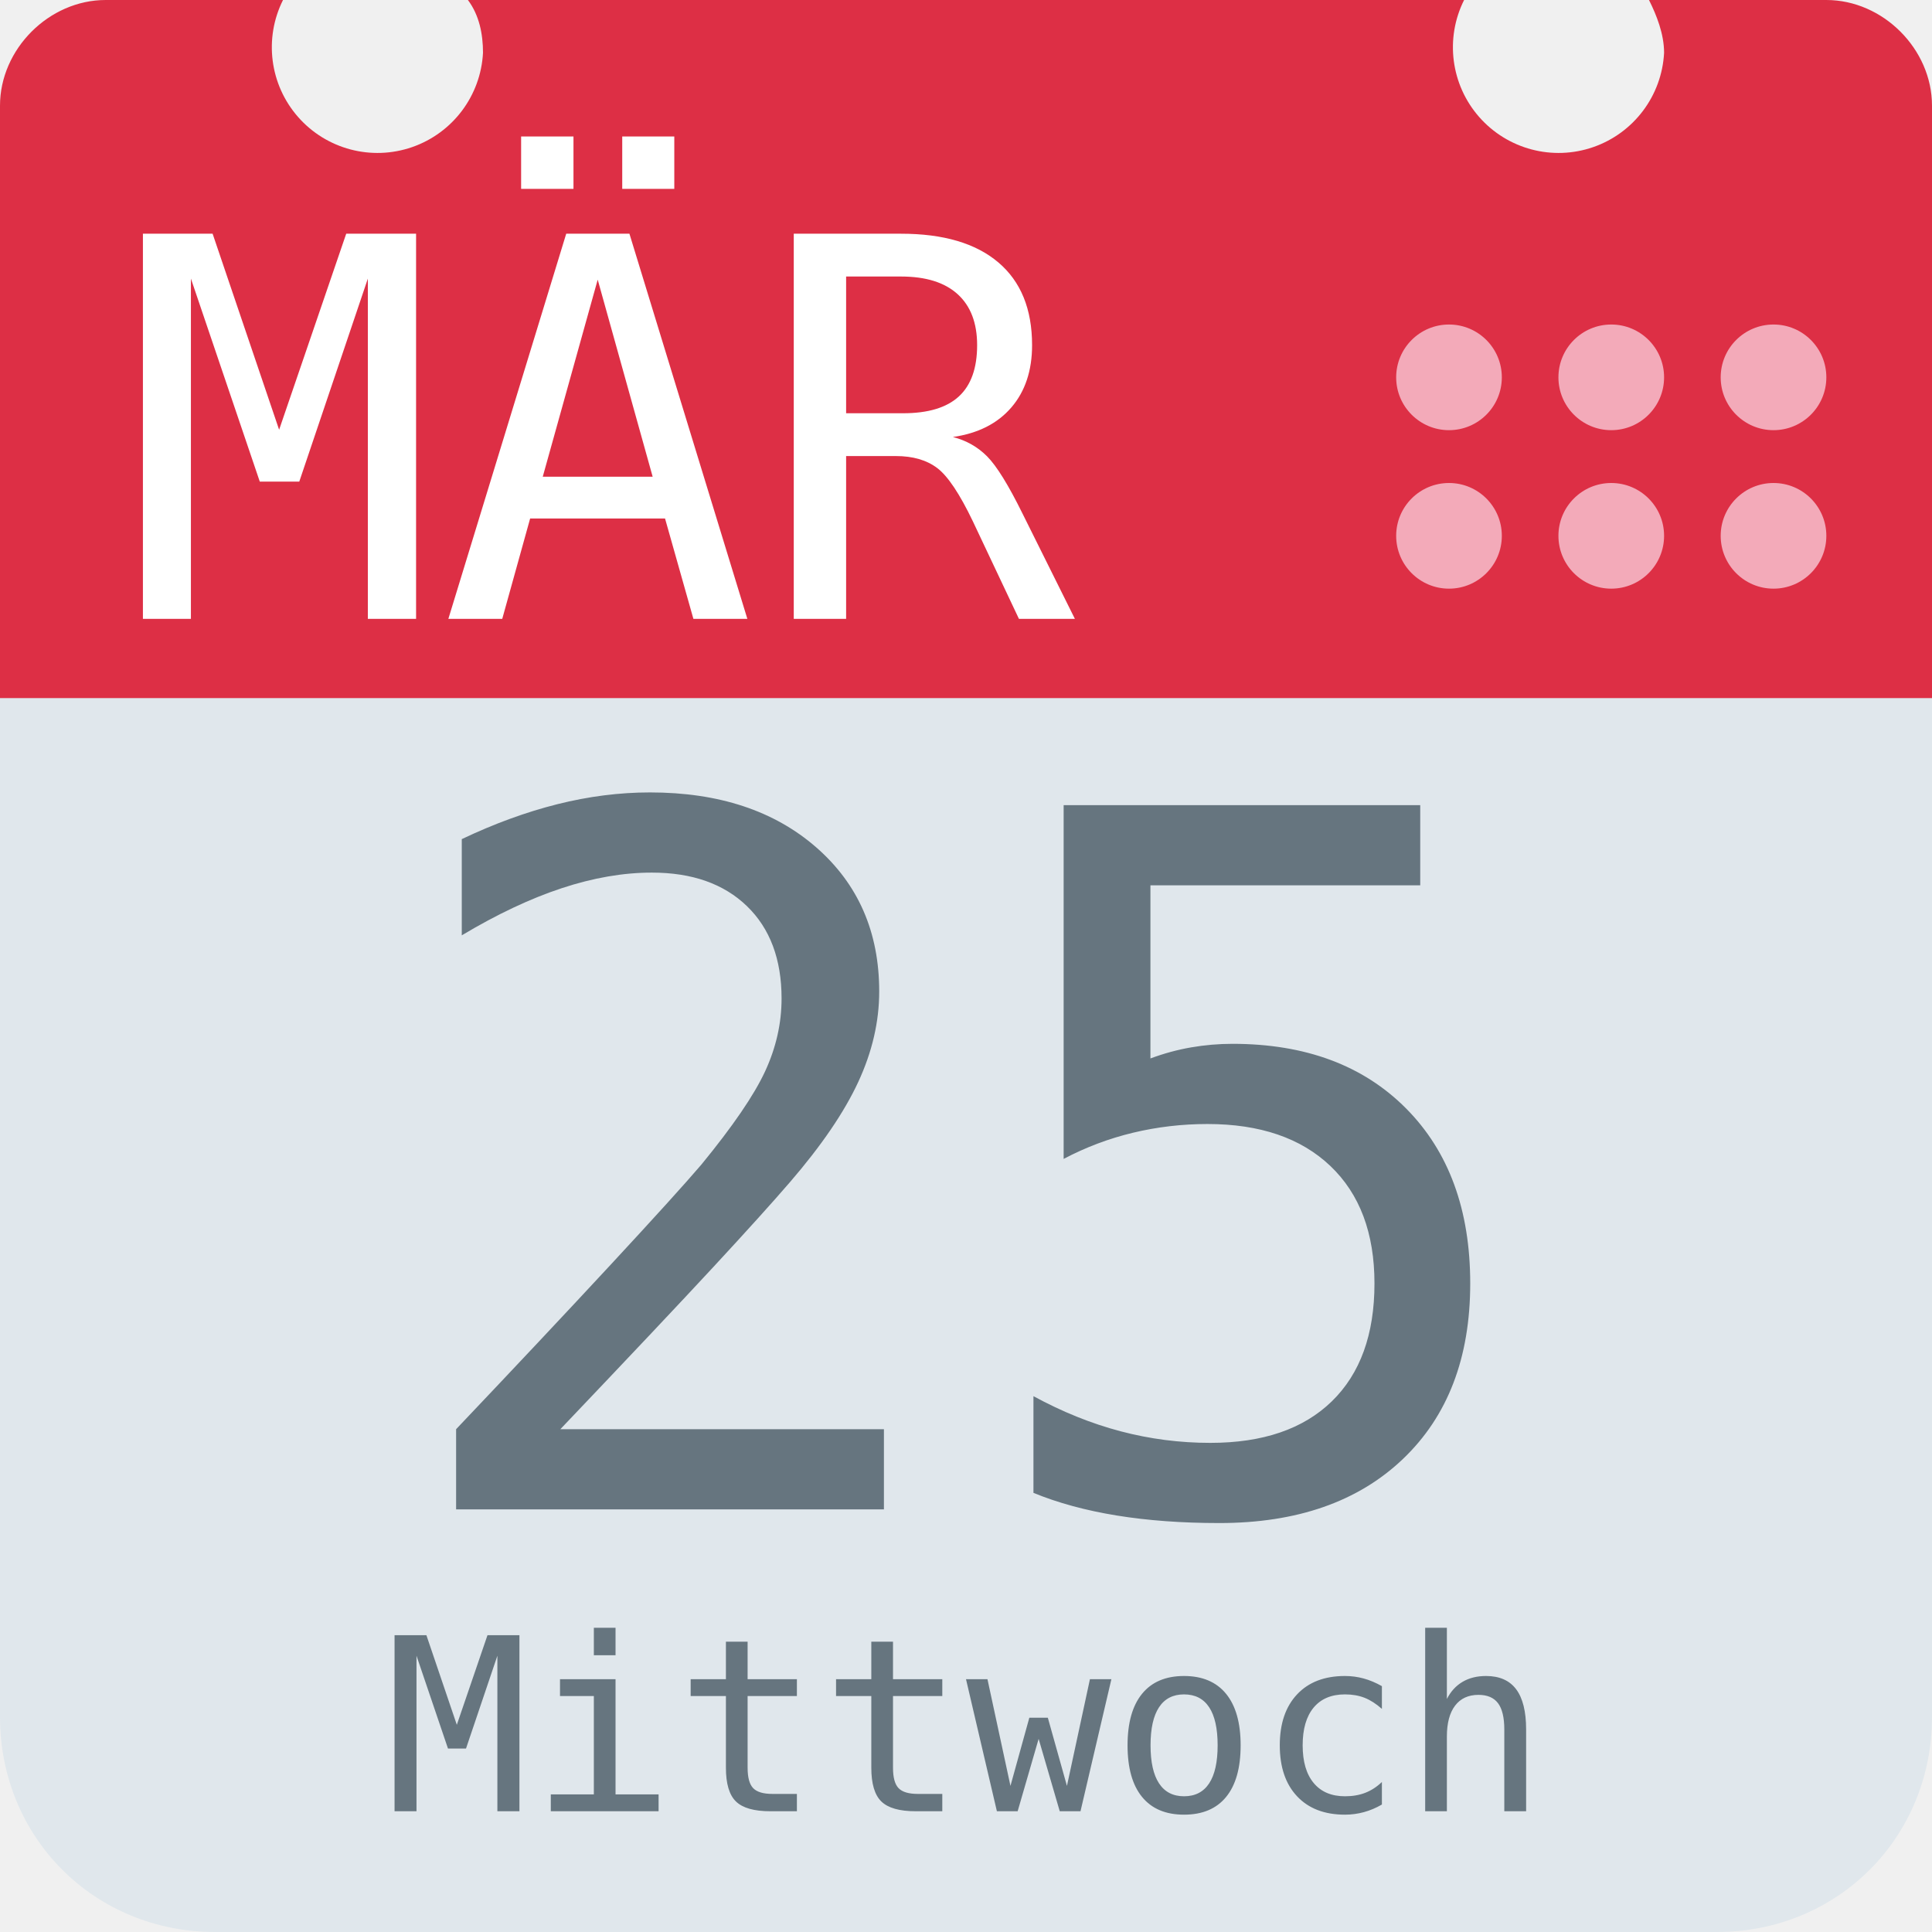
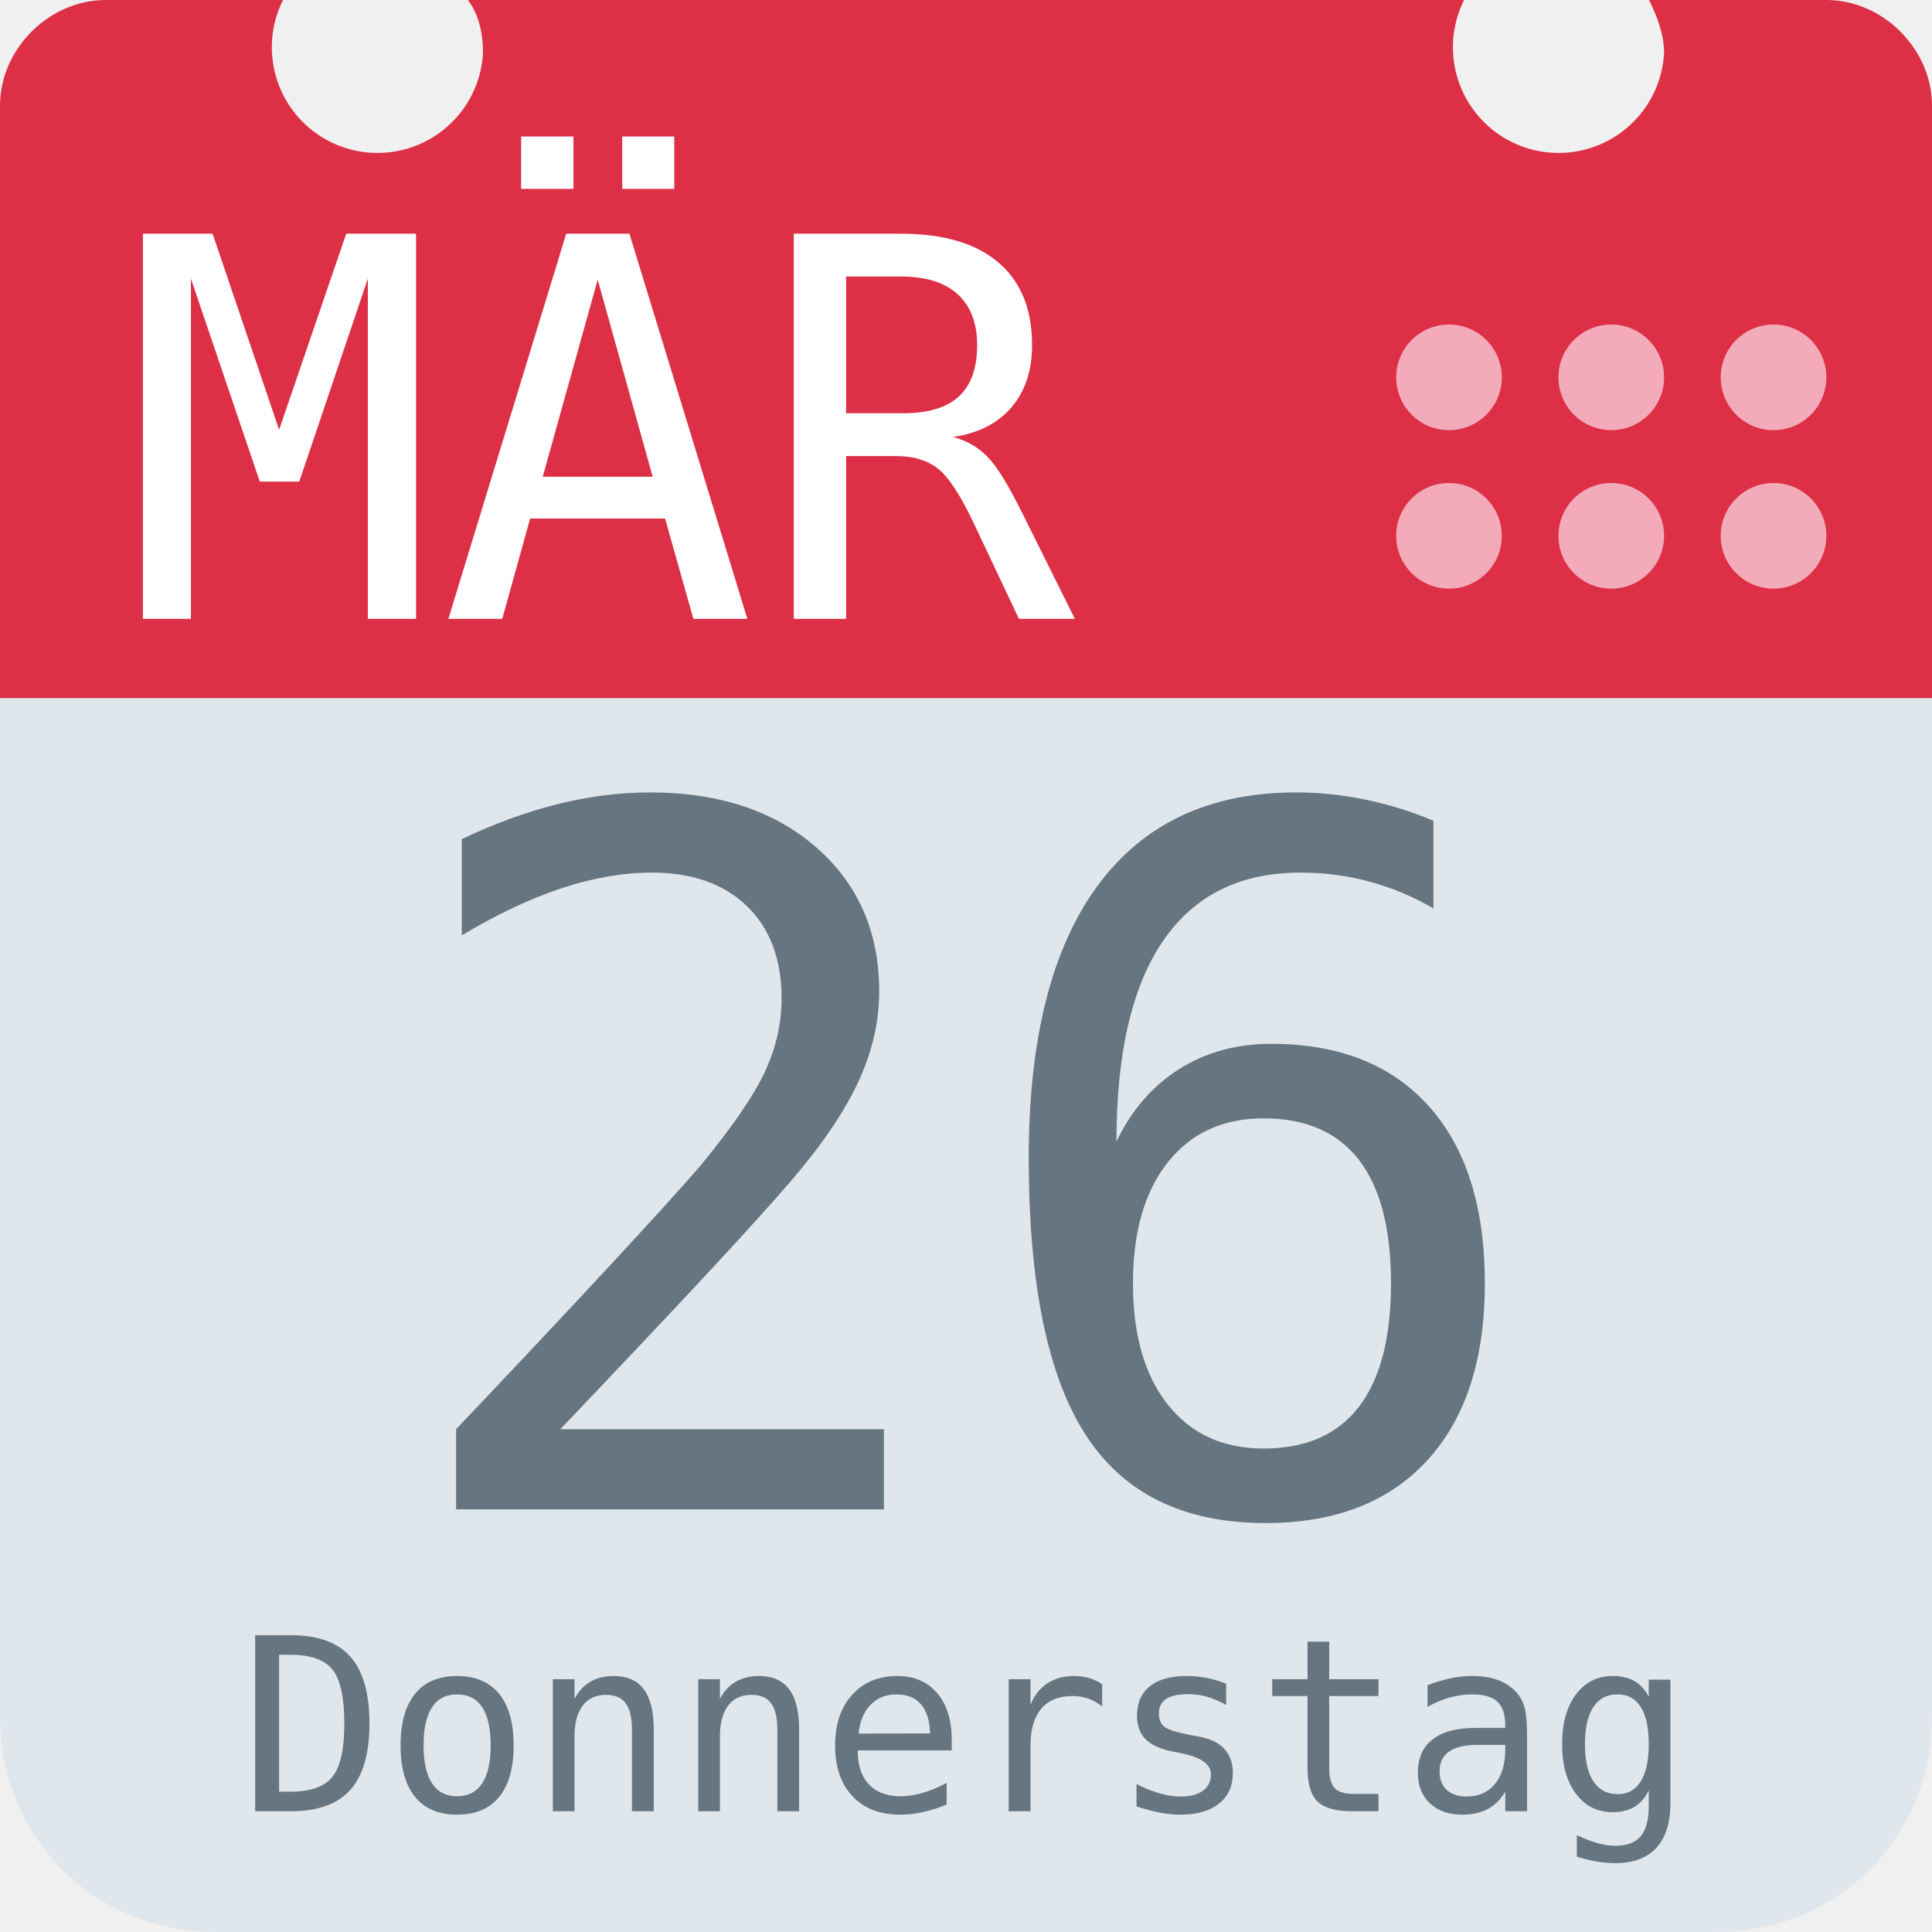
<svg xmlns="http://www.w3.org/2000/svg" aria-label="Calendar" role="img" viewBox="0 0 512 512">
  <path d="M512 455c0 32-25 57-57 57H57c-32 0-57-25-57-57V128c0-31 25-57 57-57h398c32 0 57 26 57 57z" fill="#e0e7ec" />
  <path d="M484 0h-47c2 4 4 9 4 14a28 28 0 1 1-53-14H124c3 4 4 9 4 14A28 28 0 1 1 75 0H28C13 0 0 13 0 28v157h512V28c0-15-13-28-28-28z" fill="#dd2f45" />
  <g fill="#f3aab9">
    <circle cx="470" cy="142" r="14" />
    <circle cx="470" cy="100" r="14" />
    <circle cx="427" cy="142" r="14" />
    <circle cx="427" cy="100" r="14" />
    <circle cx="384" cy="142" r="14" />
    <circle cx="384" cy="100" r="14" />
  </g>
  <text id="month" x="32" y="164" fill="#fff" font-family="monospace" font-size="140px" style="text-anchor: left">MÄR</text>
-   <text id="day" x="256" y="400" fill="#66757f" font-family="monospace" font-size="256px" style="text-anchor: middle">25</text>
-   <text id="weekday" x="256" y="480" fill="#66757f" font-family="monospace" font-size="64px" style="text-anchor: middle">Mittwoch</text>
+   <text id="day" x="256" y="400" fill="#66757f" font-family="monospace" font-size="256px" style="text-anchor: middle">26</text>
+   <text id="weekday" x="256" y="480" fill="#66757f" font-family="monospace" font-size="64px" style="text-anchor: middle">Donnerstag</text>
</svg>
